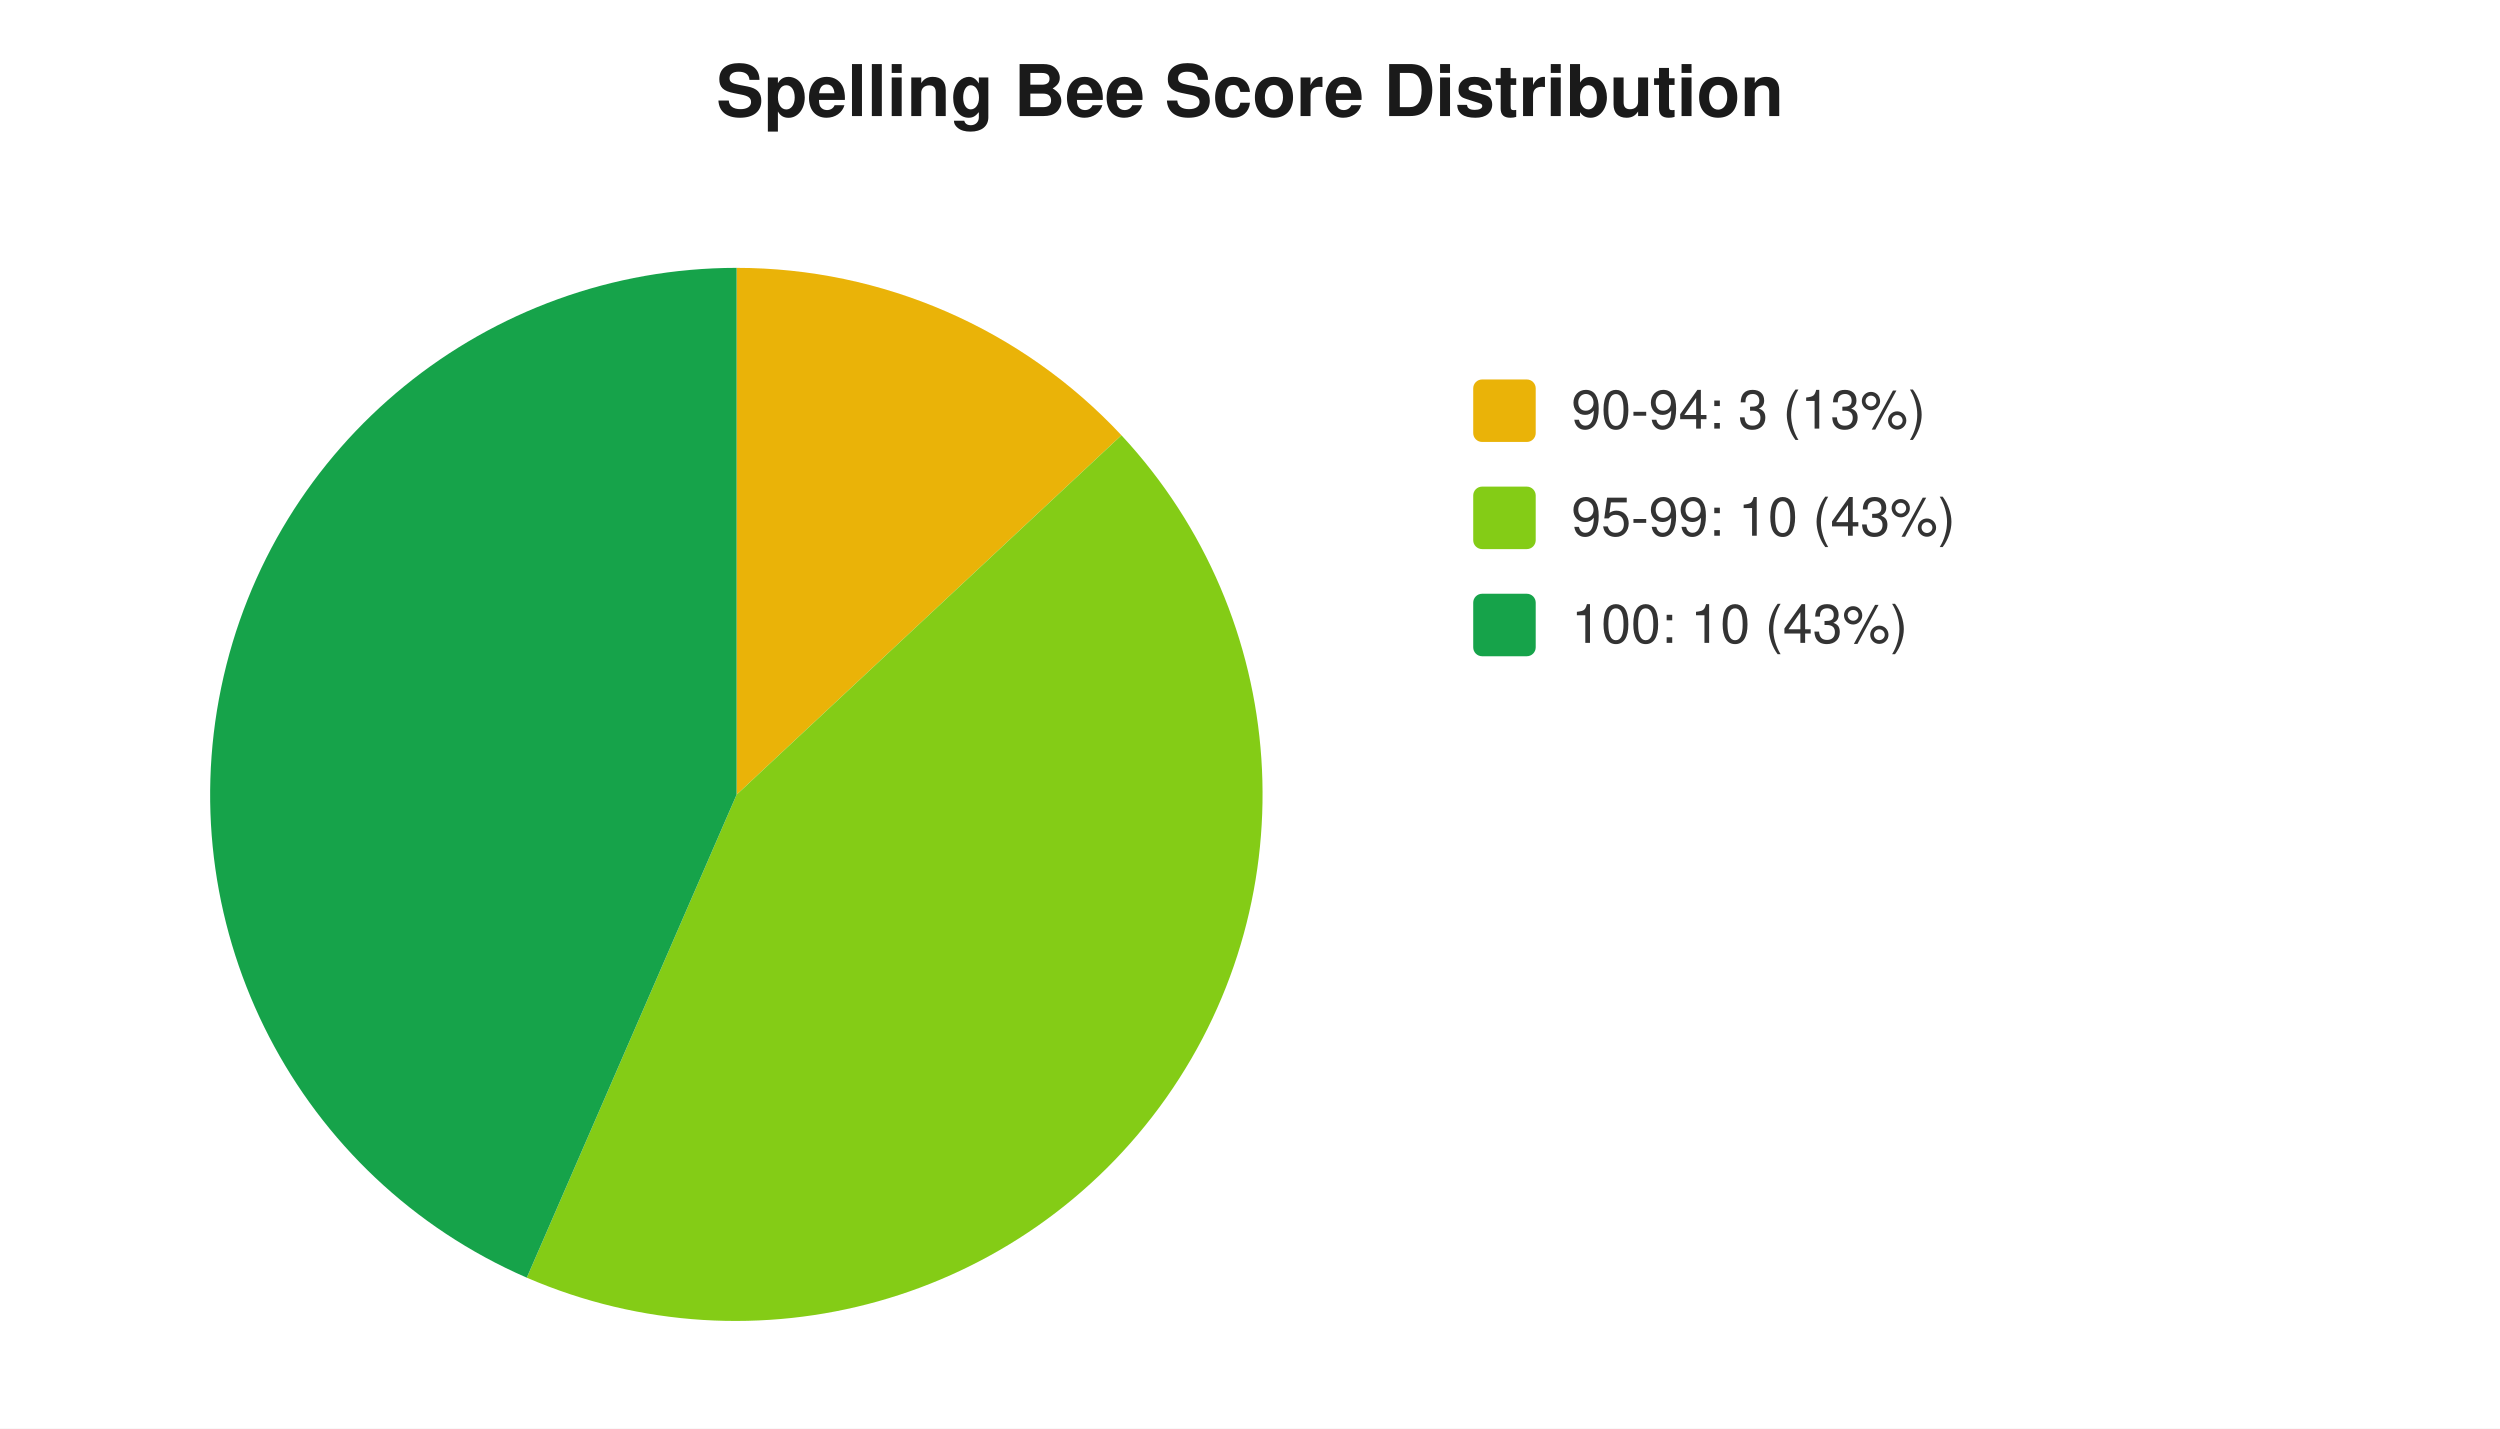
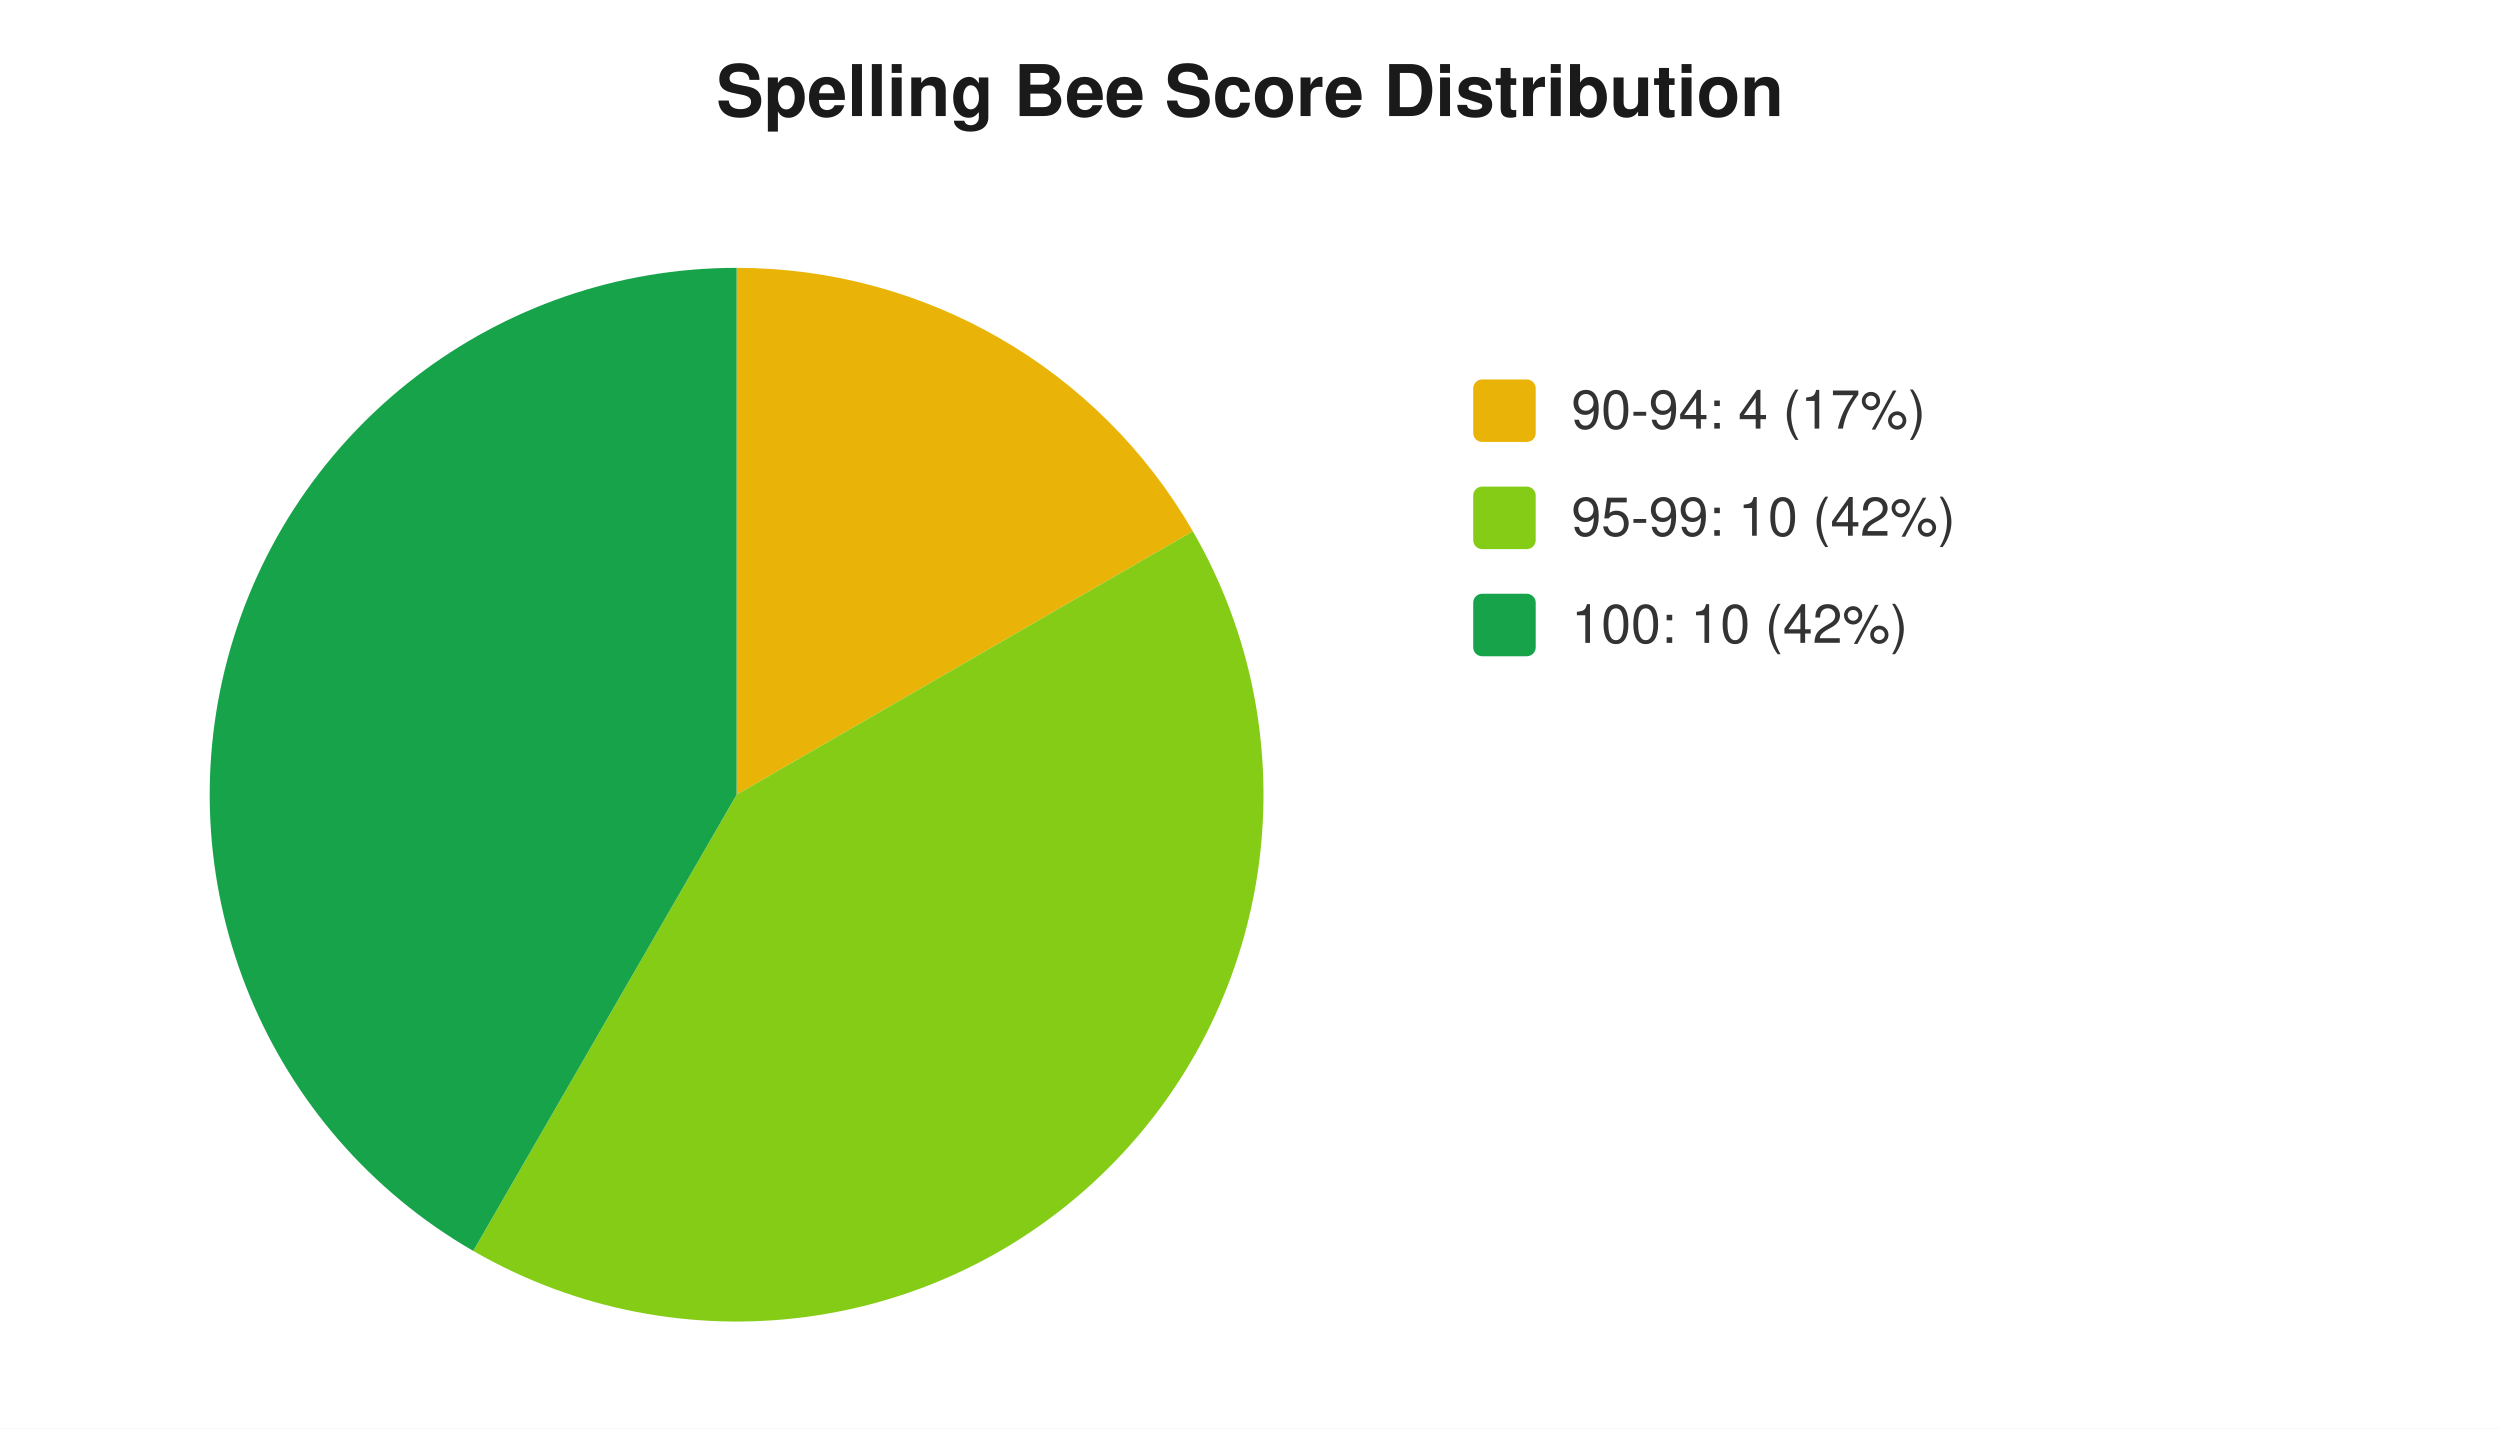
<svg xmlns="http://www.w3.org/2000/svg" width="560" height="320" viewBox="0 0 560 320" font-family="-apple-system,Segoe UI,Helvetica,Arial,sans-serif" font-size="12">
  <rect width="560" height="320" fill="#ffffff" />
  <text x="280" y="26" text-anchor="middle" font-size="16" font-weight="600" fill="#1a1a1a">Spelling Bee Score Distribution</text>
-   <path d="M 165 178 L 165.0 60.0 A 118 118 0 0 1 251.2 97.5 Z" fill="#eab308" />
-   <path d="M 165 178 L 251.2 97.5 A 118 118 0 0 1 118.0 286.2 Z" fill="#84cc16" />
-   <path d="M 165 178 L 118.0 286.2 A 118 118 0 0 1 165.0 60.0 Z" fill="#16a34a" />
+   <path d="M 165 178 L 165.0 60.0 A 118 118 0 0 1 267.2 119.0 Z" fill="#eab308" />
+   <path d="M 165 178 L 267.2 119.0 A 118 118 0 0 1 106.0 280.2 Z" fill="#84cc16" />
+   <path d="M 165 178 L 106.0 280.2 A 118 118 0 0 1 165.0 60.0 Z" fill="#16a34a" />
  <rect x="330" y="85" width="14" height="14" rx="2" fill="#eab308" />
-   <text x="352" y="96" fill="#333">90-94: 3 (13%)</text>
+   <text x="352" y="96" fill="#333">90-94: 4 (17%)</text>
  <rect x="330" y="109" width="14" height="14" rx="2" fill="#84cc16" />
-   <text x="352" y="120" fill="#333">95-99: 10 (43%)</text>
+   <text x="352" y="120" fill="#333">95-99: 10 (42%)</text>
  <rect x="330" y="133" width="14" height="14" rx="2" fill="#16a34a" />
-   <text x="352" y="144" fill="#333">100: 10 (43%)</text>
+   <text x="352" y="144" fill="#333">100: 10 (42%)</text>
</svg>
